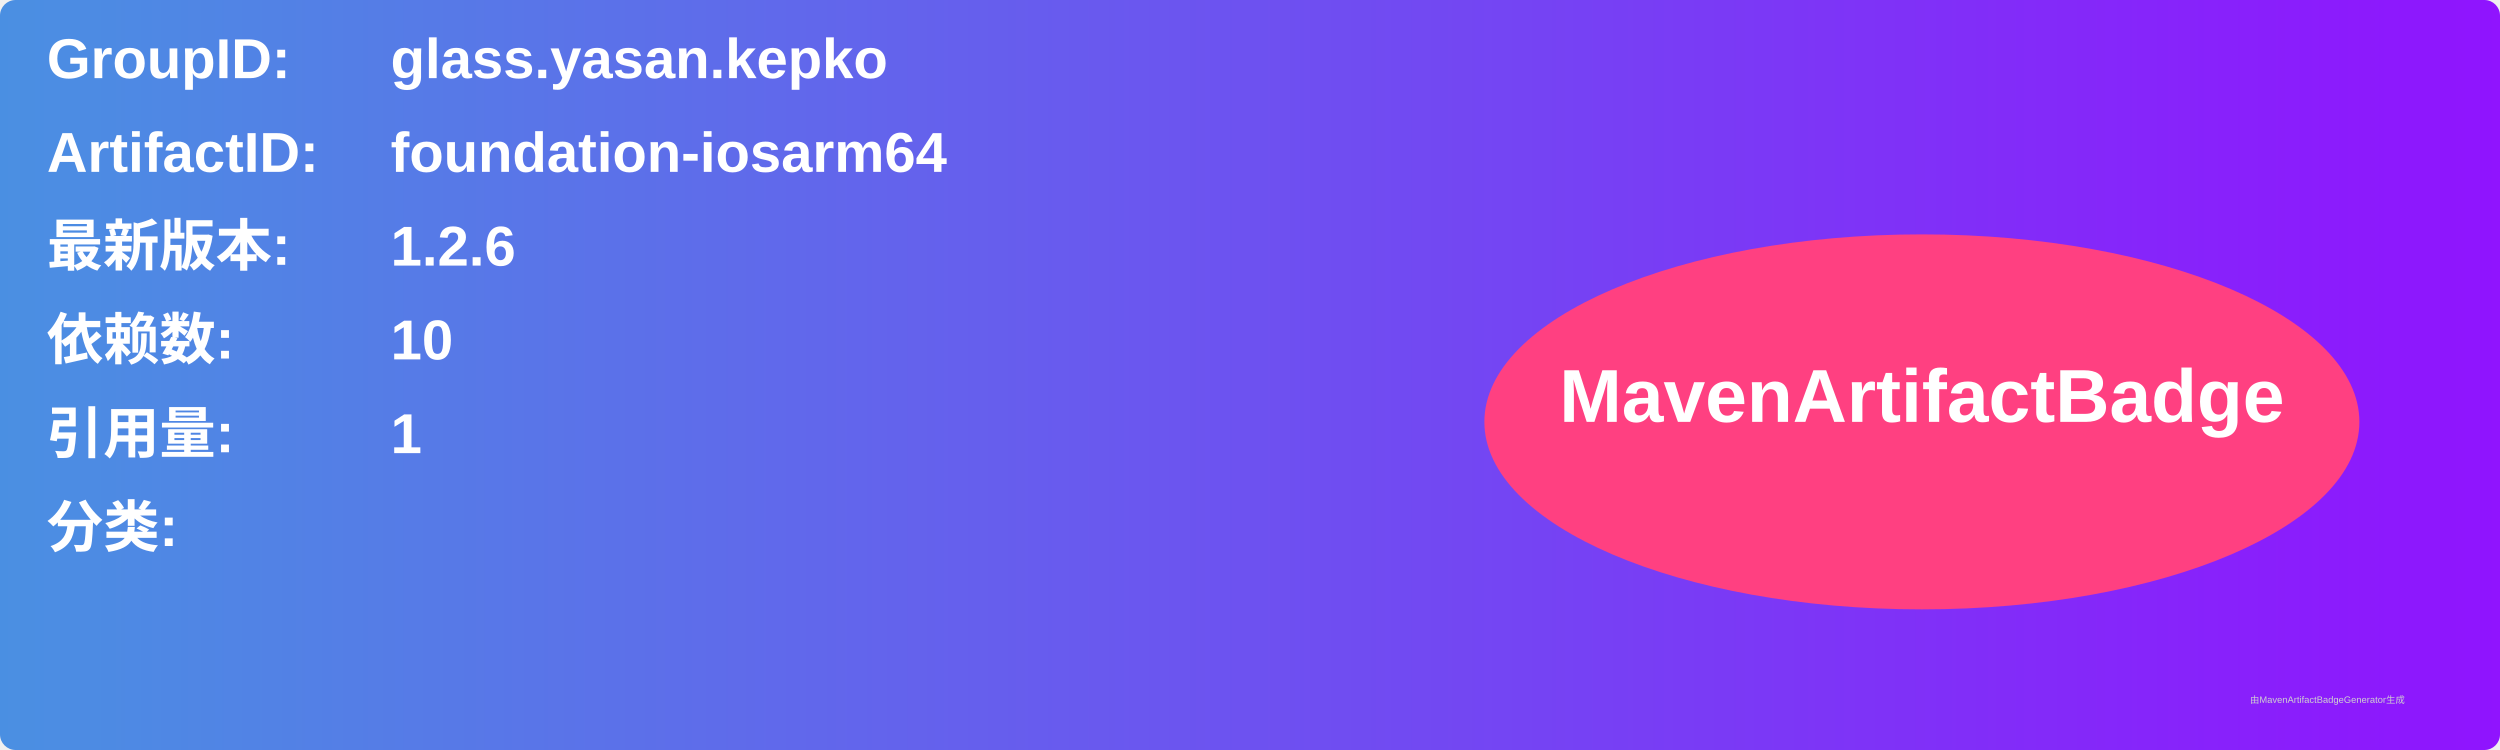
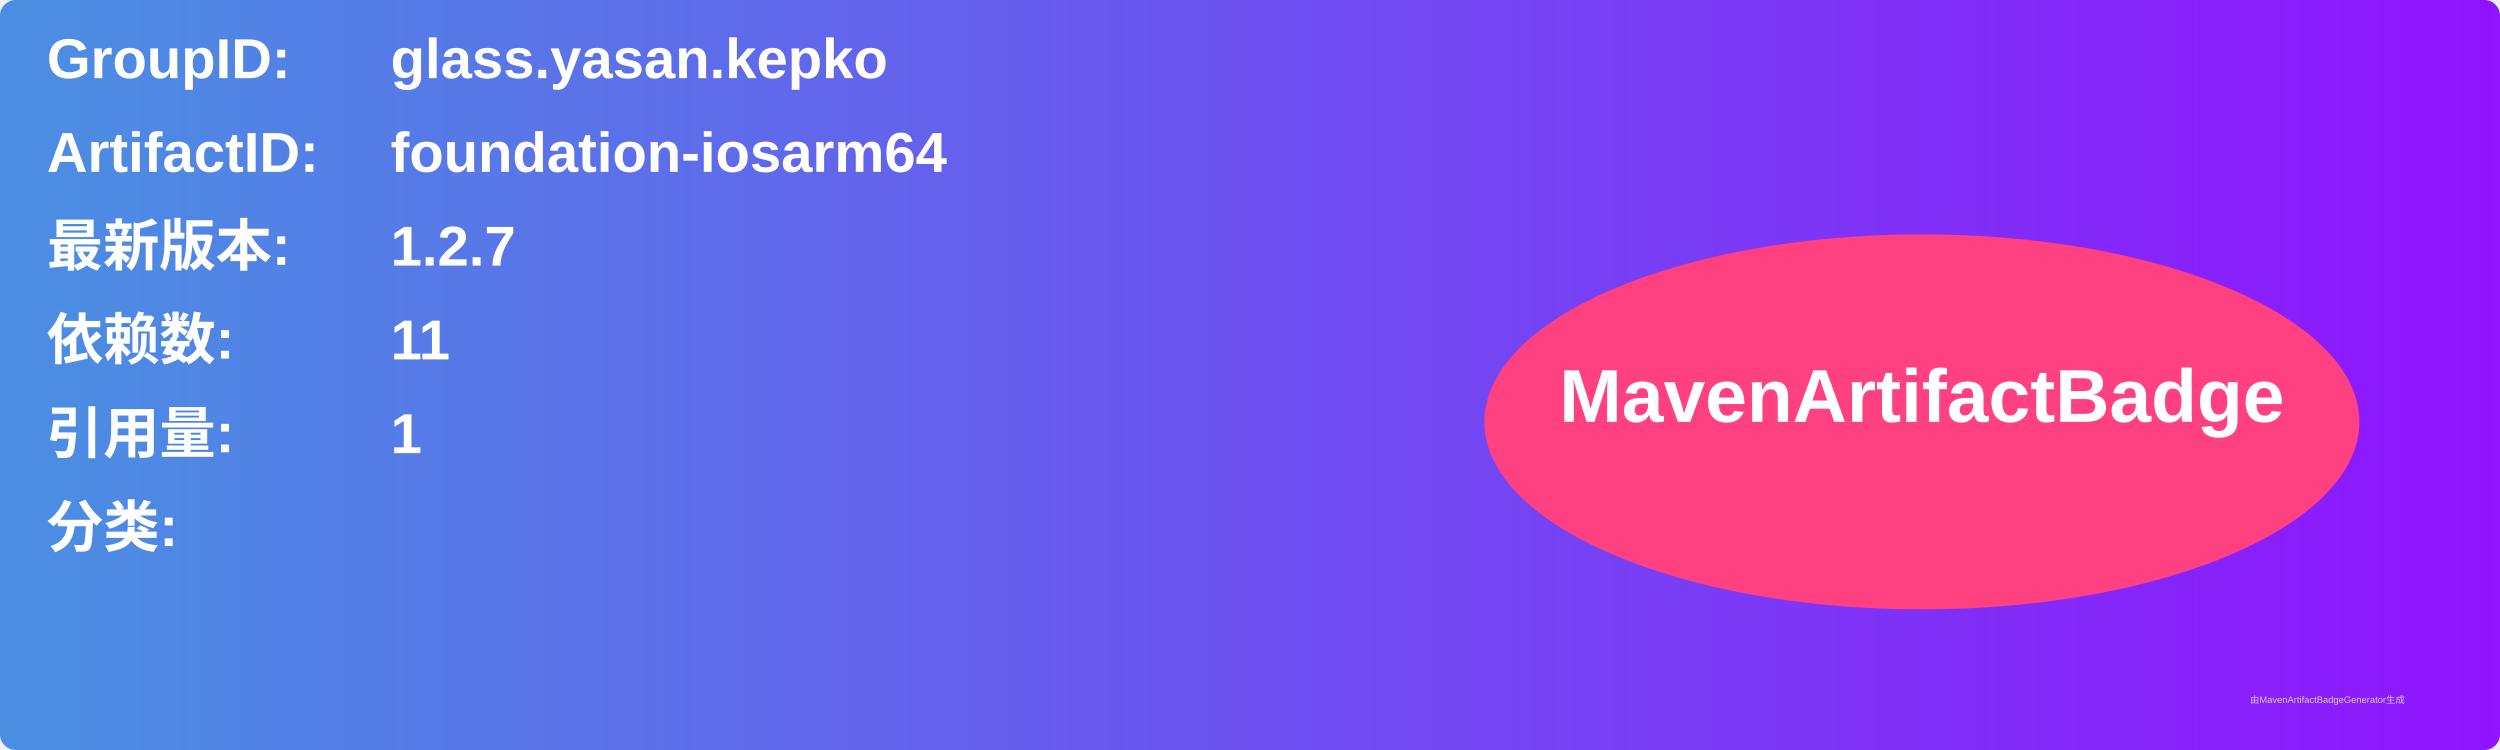
<svg xmlns="http://www.w3.org/2000/svg" width="800" height="240" viewBox="0 0 800 240">
  <linearGradient id="grad" x1="0%" y1="0%" x2="100%" y2="0%">
    <stop offset="0%" stop-color="#4a90e2" />
    <stop offset="100%" stop-color="#9013fe" />
  </linearGradient>
  <rect width="100%" height="100%" rx="5" ry="5" fill="url(#grad)" />
  <g transform="translate(15, 15)">
    <text x="0" y="10" font-family="Arial" font-size="18" fill="white" font-weight="bold" width="260">GroupID:</text>
    <text x="110" y="10" font-family="Arial" font-size="18" fill="white" font-weight="bold" width="460">glass.yasan.kepko</text>
    <text x="0" y="40" font-family="Arial" font-size="18" fill="white" font-weight="bold" width="260">ArtifactID:</text>
    <text x="110" y="40" font-family="Arial" font-size="18" fill="white" font-weight="bold" width="460">foundation-iosarm64</text>
    <text x="0" y="70" font-family="Arial" font-size="18" fill="white" font-weight="bold">最新版本:</text>
    <text x="110" y="70" font-family="Arial" font-size="18" fill="white" font-weight="bold">
-       <tspan font-weight="bold">1.2.6</tspan>
+       <tspan font-weight="bold">1.2.7</tspan>
    </text>
    <text x="0" y="100" font-family="Arial" font-size="18" fill="white" font-weight="bold">依赖数: </text>
    <text x="110" y="100" font-family="Arial" font-size="18" fill="white">
-       <tspan font-weight="bold">10</tspan>
+       <tspan font-weight="bold">11</tspan>
    </text>
    <text x="0" y="130" font-family="Arial" font-size="18" fill="white" font-weight="bold">引用量: </text>
    <text x="110" y="130" font-family="Arial" font-size="18" fill="white">
      <tspan font-weight="bold">1</tspan>
    </text>
    <text x="0" y="160" font-family="Arial" font-size="18" fill="white" font-weight="bold">分类:</text>
    <text x="10" y="190" font-family="Arial" font-size="10" fill="white">
      <tspan font-weight="bold" />
    </text>
    <ellipse cx="600" cy="120" rx="140" ry="60" fill="#ff4081" />
    <text x="600" y="120" text-anchor="middle" font-family="Arial" font-size="24" fill="white" font-weight="bold">MavenArtifactBadge</text>
  </g>
  <text x="720" y="225" font-family="Arial" font-size="3" fill="#d0d0d0">由MavenArtifactBadgeGenerator生成</text>
</svg>
